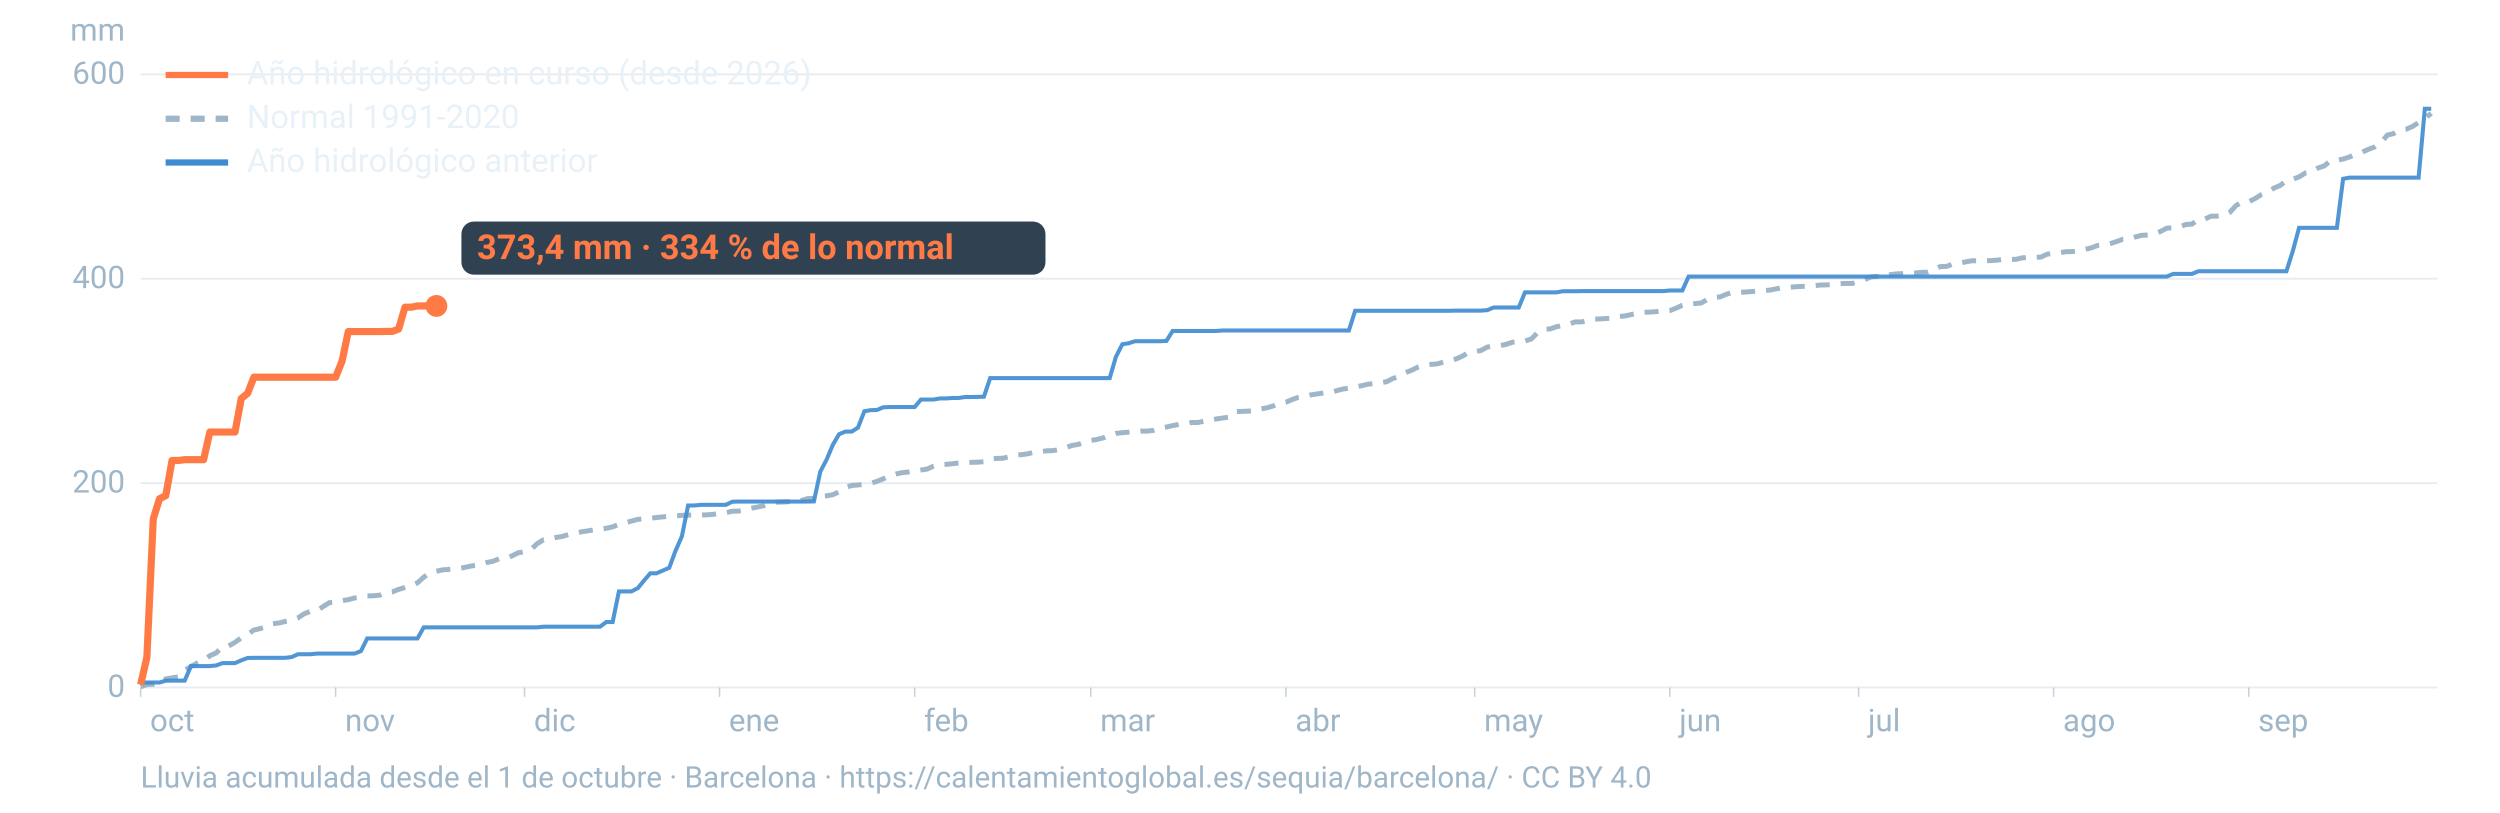
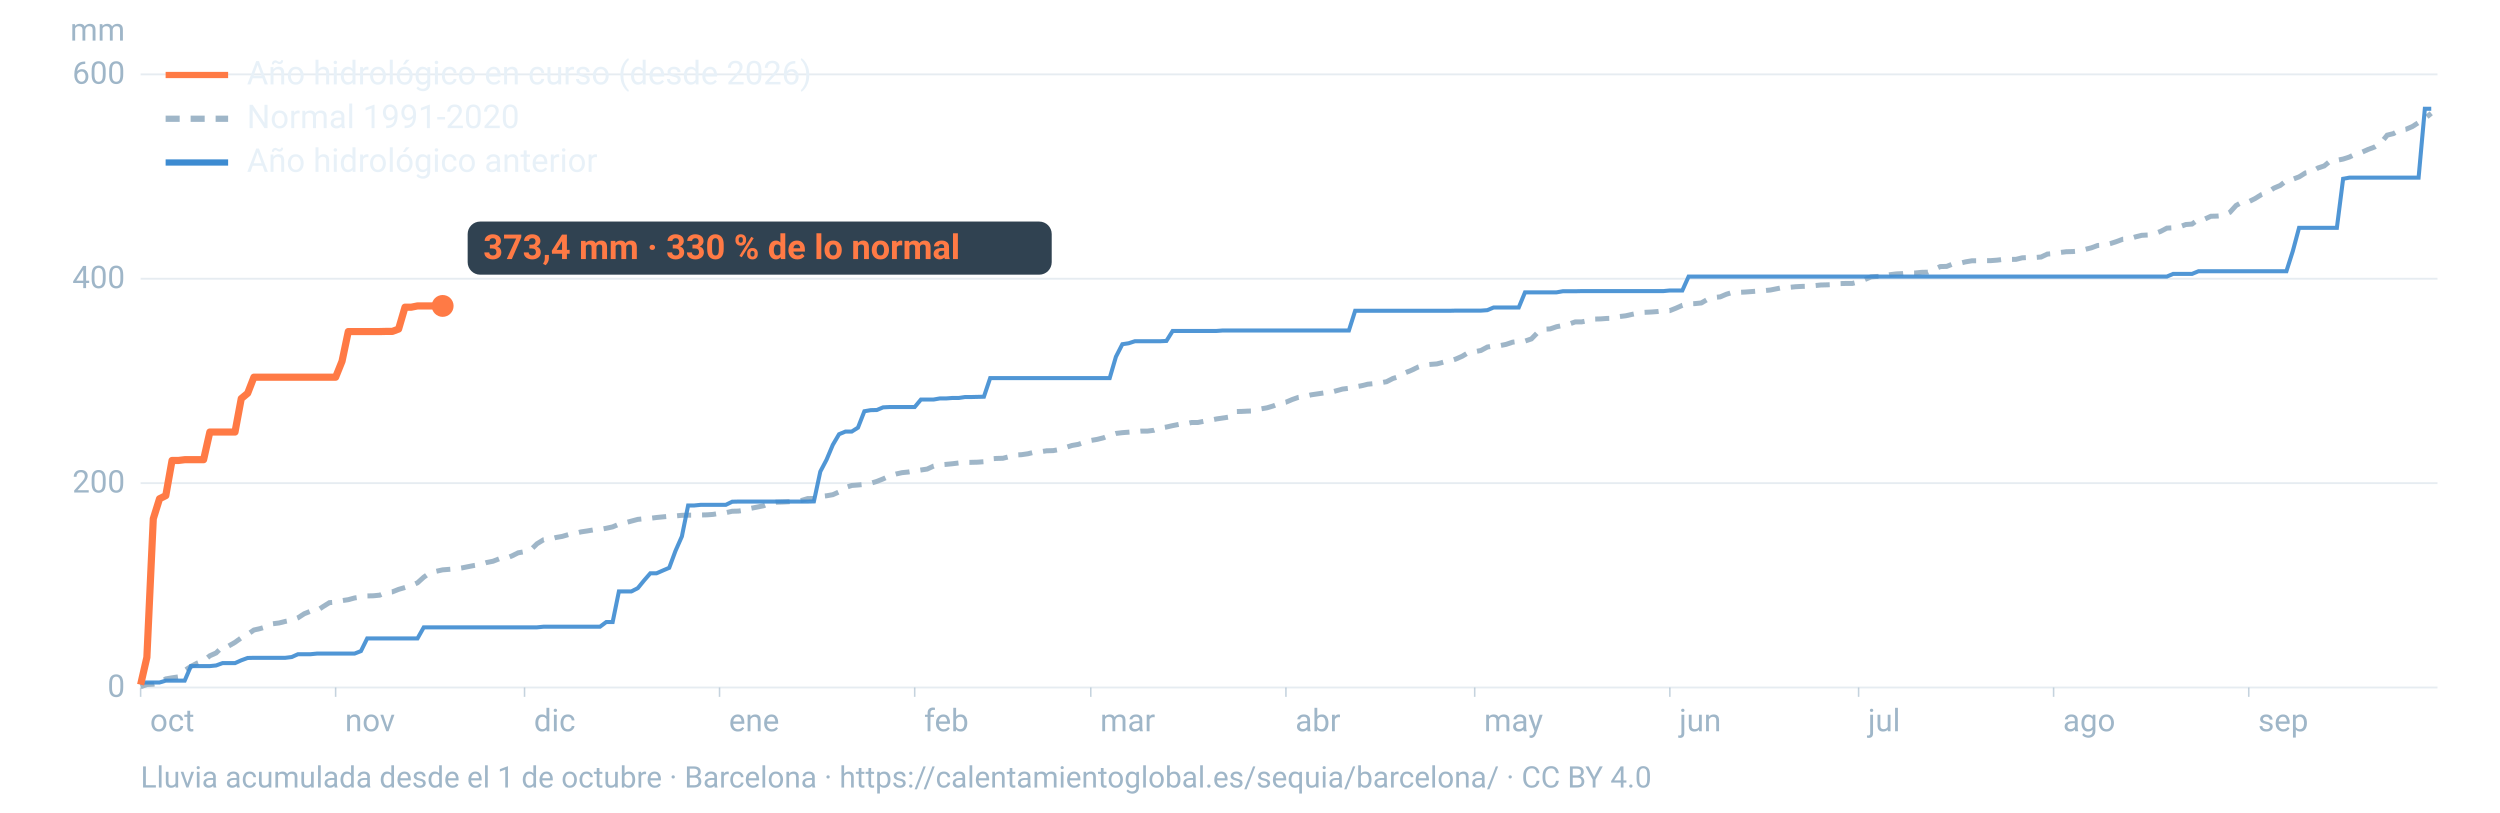
<svg xmlns="http://www.w3.org/2000/svg" viewBox="0 0 1600 520" width="1600" height="520" role="img" aria-labelledby="t d" font-family="-apple-system,BlinkMacSystemFont,'Segoe UI',Roboto,Helvetica,Arial,sans-serif">
  <line x1="90" x2="1560" y1="440.0" y2="440.0" stroke="#9fb6c8" stroke-opacity="0.25" stroke-width="1.2" />
  <text x="80" y="446.0" font-size="20" fill="#9fb6c8" text-anchor="end">0</text>
  <line x1="90" x2="1560" y1="309.2" y2="309.2" stroke="#9fb6c8" stroke-opacity="0.25" stroke-width="1.2" />
  <text x="80" y="315.2" font-size="20" fill="#9fb6c8" text-anchor="end">200</text>
  <line x1="90" x2="1560" y1="178.4" y2="178.4" stroke="#9fb6c8" stroke-opacity="0.25" stroke-width="1.2" />
  <text x="80" y="184.4" font-size="20" fill="#9fb6c8" text-anchor="end">400</text>
  <line x1="90" x2="1560" y1="47.6" y2="47.6" stroke="#9fb6c8" stroke-opacity="0.25" stroke-width="1.2" />
  <text x="80" y="53.6" font-size="20" fill="#9fb6c8" text-anchor="end">600</text>
  <text x="80" y="26" font-size="20" fill="#9fb6c8" text-anchor="end">mm</text>
  <text x="96.0" y="468" font-size="20" fill="#9fb6c8">oct</text>
  <line x1="90.0" x2="90.0" y1="440" y2="446" stroke="#9fb6c8" stroke-opacity="0.6" />
  <text x="220.8" y="468" font-size="20" fill="#9fb6c8">nov</text>
  <line x1="214.8" x2="214.8" y1="440" y2="446" stroke="#9fb6c8" stroke-opacity="0.6" />
  <text x="341.7" y="468" font-size="20" fill="#9fb6c8">dic</text>
  <line x1="335.7" x2="335.7" y1="440" y2="446" stroke="#9fb6c8" stroke-opacity="0.6" />
  <text x="466.5" y="468" font-size="20" fill="#9fb6c8">ene</text>
  <line x1="460.5" x2="460.5" y1="440" y2="446" stroke="#9fb6c8" stroke-opacity="0.6" />
  <text x="591.4" y="468" font-size="20" fill="#9fb6c8">feb</text>
  <line x1="585.4" x2="585.4" y1="440" y2="446" stroke="#9fb6c8" stroke-opacity="0.6" />
  <text x="704.1" y="468" font-size="20" fill="#9fb6c8">mar</text>
  <line x1="698.1" x2="698.1" y1="440" y2="446" stroke="#9fb6c8" stroke-opacity="0.6" />
  <text x="829.0" y="468" font-size="20" fill="#9fb6c8">abr</text>
  <line x1="823.0" x2="823.0" y1="440" y2="446" stroke="#9fb6c8" stroke-opacity="0.6" />
  <text x="949.8" y="468" font-size="20" fill="#9fb6c8">may</text>
  <line x1="943.8" x2="943.8" y1="440" y2="446" stroke="#9fb6c8" stroke-opacity="0.6" />
  <text x="1074.7" y="468" font-size="20" fill="#9fb6c8">jun</text>
  <line x1="1068.7" x2="1068.7" y1="440" y2="446" stroke="#9fb6c8" stroke-opacity="0.6" />
  <text x="1195.5" y="468" font-size="20" fill="#9fb6c8">jul</text>
  <line x1="1189.5" x2="1189.5" y1="440" y2="446" stroke="#9fb6c8" stroke-opacity="0.6" />
  <text x="1320.3" y="468" font-size="20" fill="#9fb6c8">ago</text>
  <line x1="1314.3" x2="1314.3" y1="440" y2="446" stroke="#9fb6c8" stroke-opacity="0.6" />
  <text x="1445.2" y="468" font-size="20" fill="#9fb6c8">sep</text>
  <line x1="1439.2" x2="1439.2" y1="440" y2="446" stroke="#9fb6c8" stroke-opacity="0.6" />
  <path d="M90.0,439.5L94.0,438.1L98.1,437.9L102.1,436.9L106.1,434.5L110.1,433.8L114.2,433.2L118.2,429.1L122.2,426.5L126.2,424.4L130.3,422.9L134.3,419.7L138.3,417.9L142.4,413.9L146.4,413.4L150.4,411.1L154.4,408.2L158.5,406.0L162.5,403.2L166.5,402.3L170.5,401.1L174.6,399.2L178.6,398.7L182.6,397.7L186.7,396.9L190.7,395.4L194.7,392.8L198.7,391.2L202.8,390.9L206.8,388.2L210.8,385.7L214.8,385.4L218.9,384.4L222.9,383.8L226.9,382.7L231.0,382.1L235.0,381.4L239.0,381.3L243.0,380.9L247.1,379.1L251.1,378.8L255.1,377.2L259.2,376.0L263.2,374.8L267.2,373.0L271.2,369.4L275.3,366.5L279.3,365.6L283.3,364.7L287.3,364.4L291.4,364.1L295.4,363.5L299.4,362.7L303.5,361.9L307.5,361.3L311.5,360.0L315.5,359.2L319.6,357.6L323.6,357.4L327.6,355.8L331.6,353.8L335.7,353.1L339.7,351.9L343.7,348.0L347.8,345.5L351.8,345.1L355.8,344.0L359.8,343.3L363.9,342.1L367.9,341.4L371.9,340.4L375.9,339.8L380.0,339.1L384.0,338.8L388.0,338.1L392.1,337.2L396.1,335.5L400.1,334.6L404.1,333.5L408.2,332.4L412.2,332.0L416.2,331.7L420.2,331.2L424.3,330.8L428.3,330.4L432.3,330.2L436.4,329.8L440.4,329.7L444.4,329.7L448.4,329.6L452.5,329.5L456.5,329.2L460.5,328.5L464.5,328.1L468.6,327.2L472.6,327.1L476.6,326.5L480.7,325.3L484.7,324.5L488.7,323.7L492.7,322.1L496.8,321.4L500.8,321.3L504.8,321.1L508.8,320.7L512.9,320.3L516.9,319.1L520.9,319.0L525.0,317.7L529.0,317.3L533.0,316.6L537.0,314.8L541.1,312.0L545.1,310.7L549.1,310.4L553.2,310.0L557.2,309.3L561.2,308.1L565.2,306.5L569.3,304.6L573.3,303.4L577.3,302.5L581.3,302.1L585.4,301.4L589.4,300.8L593.4,300.2L597.5,298.3L601.5,297.5L605.5,297.2L609.5,296.8L613.6,296.3L617.6,295.9L621.6,295.9L625.6,295.8L629.7,295.5L633.7,293.7L637.7,293.4L641.8,293.3L645.8,292.3L649.8,291.2L653.8,291.0L657.9,290.4L661.9,289.4L665.9,289.1L669.9,288.5L674.0,288.4L678.0,287.7L682.0,286.4L686.1,285.1L690.1,284.4L694.1,283.0L698.1,281.9L702.2,281.2L706.2,280.2L710.2,278.6L714.2,277.4L718.3,276.9L722.3,276.6L726.3,276.3L730.4,275.9L734.4,275.9L738.4,275.4L742.4,274.0L746.5,273.3L750.5,272.4L754.5,271.6L758.5,271.4L762.6,270.4L766.6,270.4L770.6,269.6L774.7,268.9L778.7,268.1L782.7,267.5L786.7,266.9L790.8,263.4L794.8,263.3L798.8,263.1L802.8,263.0L806.9,261.7L810.9,261.0L814.9,259.8L819.0,258.2L823.0,257.4L827.0,255.7L831.0,254.3L835.1,253.7L839.1,252.7L843.1,252.1L847.2,251.5L851.2,251.2L855.2,250.1L859.2,249.0L863.3,248.5L867.3,247.6L871.3,246.9L875.3,245.9L879.4,245.5L883.4,245.0L887.4,244.3L891.5,242.2L895.5,241.0L899.5,238.5L903.5,236.9L907.6,234.9L911.6,233.6L915.6,233.2L919.6,232.9L923.7,231.8L927.7,231.1L931.7,229.8L935.8,228.0L939.8,225.6L943.8,225.1L947.8,224.3L951.9,222.1L955.9,221.4L959.9,221.2L963.9,220.4L968.0,219.0L972.0,218.5L976.0,218.3L980.1,216.9L984.1,212.8L988.1,210.7L992.1,210.5L996.2,209.1L1000.2,208.3L1004.2,207.4L1008.2,206.0L1012.3,206.0L1016.3,205.2L1020.3,204.2L1024.4,204.1L1028.4,203.8L1032.4,203.7L1036.4,202.6L1040.5,202.1L1044.5,201.2L1048.5,200.4L1052.5,199.9L1056.6,199.7L1060.6,199.4L1064.6,198.9L1068.7,198.8L1072.7,197.2L1076.7,195.4L1080.7,194.4L1084.8,194.3L1088.8,193.9L1092.8,191.6L1096.8,190.4L1100.9,190.0L1104.9,188.3L1108.9,187.1L1113.0,187.1L1117.0,186.9L1121.0,186.6L1125.0,186.3L1129.1,186.0L1133.1,185.6L1137.1,184.8L1141.2,184.0L1145.2,183.9L1149.2,183.5L1153.2,183.3L1157.3,183.2L1161.3,182.8L1165.3,182.4L1169.3,182.3L1173.4,182.1L1177.4,181.5L1181.4,181.4L1185.5,181.4L1189.5,180.4L1193.5,178.9L1197.5,177.2L1201.6,176.9L1205.6,176.9L1209.6,175.8L1213.6,175.3L1217.7,175.1L1221.7,174.7L1225.7,174.7L1229.8,174.3L1233.8,174.2L1237.8,172.4L1241.8,170.6L1245.9,170.5L1249.9,168.9L1253.9,168.6L1257.9,167.6L1262.0,166.9L1266.0,166.9L1270.0,166.8L1274.1,166.8L1278.1,166.5L1282.1,166.0L1286.1,166.0L1290.2,166.0L1294.2,165.0L1298.2,164.8L1302.2,164.8L1306.3,164.5L1310.3,162.6L1314.3,162.3L1318.4,161.6L1322.4,161.1L1326.4,161.0L1330.4,160.7L1334.5,159.6L1338.5,158.6L1342.5,157.1L1346.5,156.9L1350.6,155.9L1354.6,154.6L1358.6,153.1L1362.7,152.9L1366.7,151.6L1370.7,150.6L1374.7,150.4L1378.8,149.6L1382.8,148.1L1386.8,146.0L1390.8,145.8L1394.9,145.2L1398.9,143.7L1402.9,143.4L1407.0,140.4L1411.0,140.2L1415.0,138.4L1419.0,138.3L1423.1,137.9L1427.1,135.9L1431.1,131.5L1435.2,129.2L1439.2,129.1L1443.2,127.1L1447.2,124.6L1451.3,123.1L1455.3,120.4L1459.3,118.7L1463.3,115.6L1467.4,114.7L1471.4,113.2L1475.4,110.7L1479.5,110.0L1483.5,107.5L1487.5,106.2L1491.5,102.9L1495.6,102.6L1499.6,101.8L1503.6,100.5L1507.6,98.5L1511.7,97.4L1515.7,95.6L1519.7,94.1L1523.8,91.5L1527.8,86.5L1531.8,85.5L1535.8,83.3L1539.9,82.7L1543.9,81.0L1547.9,78.4L1551.9,75.9L1556.0,72.5" fill="none" stroke="#9fb6c8" stroke-width="3.2" stroke-dasharray="9 7" />
  <path d="M90.0,436.8L94.0,436.8L98.1,436.8L102.1,436.8L106.1,435.6L110.1,435.6L114.2,435.6L118.2,435.6L122.2,426.3L126.2,426.3L130.3,426.3L134.3,426.3L138.3,425.9L142.4,424.4L146.4,424.4L150.4,424.4L154.4,422.6L158.5,421.1L162.5,421.0L166.5,421.0L170.5,421.0L174.6,421.0L178.6,421.0L182.6,421.0L186.7,420.5L190.7,418.7L194.7,418.7L198.7,418.7L202.8,418.3L206.8,418.3L210.8,418.3L214.8,418.3L218.9,418.3L222.9,418.3L226.9,418.3L231.0,416.7L235.0,408.6L239.0,408.6L243.0,408.6L247.1,408.6L251.1,408.6L255.1,408.6L259.2,408.6L263.2,408.6L267.2,408.6L271.2,401.5L275.3,401.5L279.3,401.5L283.3,401.5L287.3,401.5L291.4,401.5L295.4,401.5L299.4,401.5L303.5,401.5L307.5,401.5L311.5,401.5L315.5,401.5L319.6,401.5L323.6,401.5L327.6,401.5L331.6,401.5L335.7,401.5L339.7,401.5L343.7,401.5L347.8,401.1L351.8,401.1L355.8,401.1L359.8,401.1L363.9,401.1L367.9,401.1L371.9,401.1L375.9,401.1L380.0,401.1L384.0,401.1L388.0,398.1L392.1,398.1L396.1,378.5L400.1,378.5L404.1,378.5L408.2,376.4L412.2,371.5L416.2,366.9L420.2,366.9L424.3,365.1L428.3,363.4L432.3,352.6L436.4,343.3L440.4,323.5L444.4,323.5L448.4,323.1L452.5,323.1L456.5,323.1L460.5,323.1L464.5,323.1L468.6,321.1L472.6,321.0L476.6,321.0L480.7,321.0L484.7,321.0L488.7,321.0L492.7,321.0L496.8,321.0L500.8,321.0L504.8,321.0L508.8,321.0L512.9,321.0L516.9,321.0L520.9,320.9L525.0,301.8L529.0,294.2L533.0,284.7L537.0,277.9L541.1,276.2L545.1,276.2L549.1,273.7L553.2,263.2L557.2,262.5L561.2,262.4L565.2,260.7L569.3,260.5L573.3,260.5L577.3,260.5L581.3,260.5L585.4,260.5L589.4,255.7L593.4,255.7L597.5,255.7L601.5,255.0L605.5,255.0L609.5,254.7L613.6,254.7L617.6,254.1L621.6,254.1L625.6,254.0L629.7,253.9L633.7,242.0L637.7,242.0L641.8,242.0L645.8,242.0L649.8,242.0L653.8,242.0L657.9,242.0L661.9,242.0L665.9,242.0L669.9,242.0L674.0,242.0L678.0,242.0L682.0,242.0L686.1,242.0L690.1,242.0L694.1,242.0L698.1,242.0L702.2,242.0L706.2,242.0L710.2,242.0L714.2,228.3L718.3,220.3L722.3,219.7L726.3,218.4L730.4,218.4L734.4,218.4L738.4,218.4L742.4,218.4L746.5,218.2L750.5,211.8L754.5,211.8L758.5,211.8L762.6,211.8L766.6,211.8L770.6,211.8L774.7,211.8L778.7,211.8L782.7,211.5L786.7,211.5L790.8,211.5L794.8,211.5L798.8,211.5L802.8,211.5L806.9,211.5L810.9,211.5L814.9,211.5L819.0,211.5L823.0,211.5L827.0,211.5L831.0,211.5L835.1,211.5L839.1,211.5L843.1,211.5L847.2,211.5L851.2,211.5L855.2,211.5L859.2,211.5L863.3,211.5L867.3,198.9L871.3,198.9L875.3,198.9L879.4,198.9L883.4,198.9L887.4,198.9L891.5,198.9L895.5,198.9L899.5,198.9L903.5,198.9L907.6,198.9L911.6,198.9L915.6,198.9L919.6,198.9L923.7,198.9L927.7,198.9L931.7,198.8L935.8,198.8L939.8,198.8L943.8,198.8L947.8,198.8L951.9,198.5L955.9,196.8L959.9,196.8L963.9,196.8L968.0,196.8L972.0,196.8L976.0,187.1L980.1,187.1L984.1,187.1L988.1,187.1L992.1,187.1L996.2,187.1L1000.2,186.4L1004.2,186.4L1008.2,186.4L1012.3,186.3L1016.3,186.3L1020.3,186.3L1024.4,186.3L1028.4,186.3L1032.4,186.3L1036.4,186.3L1040.5,186.3L1044.5,186.3L1048.5,186.3L1052.5,186.3L1056.6,186.3L1060.6,186.3L1064.6,186.3L1068.7,185.9L1072.7,185.9L1076.7,185.9L1080.7,177.0L1084.8,177.0L1088.8,177.0L1092.8,177.0L1096.8,177.0L1100.9,177.0L1104.9,177.0L1108.9,177.0L1113.0,177.0L1117.0,177.0L1121.0,177.0L1125.0,177.0L1129.1,177.0L1133.1,177.0L1137.1,177.0L1141.2,177.0L1145.2,177.0L1149.2,177.0L1153.2,177.0L1157.3,177.0L1161.3,177.0L1165.3,177.0L1169.3,177.0L1173.4,177.0L1177.4,177.0L1181.4,177.0L1185.5,177.0L1189.5,177.0L1193.5,177.0L1197.5,177.0L1201.6,177.0L1205.6,177.0L1209.6,177.0L1213.6,177.0L1217.7,177.0L1221.7,177.0L1225.7,177.0L1229.8,177.0L1233.8,177.0L1237.8,177.0L1241.8,177.0L1245.9,177.0L1249.9,177.0L1253.9,177.0L1257.9,177.0L1262.0,177.0L1266.0,177.0L1270.0,177.0L1274.1,177.0L1278.1,177.0L1282.1,177.0L1286.1,177.0L1290.2,177.0L1294.2,177.0L1298.2,177.0L1302.2,177.0L1306.3,177.0L1310.3,177.0L1314.3,177.0L1318.4,177.0L1322.4,177.0L1326.4,177.0L1330.4,177.0L1334.5,177.0L1338.5,177.0L1342.5,177.0L1346.5,177.0L1350.6,177.0L1354.6,177.0L1358.6,177.0L1362.7,177.0L1366.7,177.0L1370.7,177.0L1374.7,177.0L1378.8,177.0L1382.8,177.0L1386.8,177.0L1390.8,175.3L1394.9,175.3L1398.9,175.3L1402.9,175.3L1407.0,173.6L1411.0,173.6L1415.0,173.6L1419.0,173.6L1423.1,173.6L1427.1,173.6L1431.1,173.6L1435.2,173.6L1439.2,173.6L1443.2,173.6L1447.2,173.6L1451.3,173.6L1455.3,173.6L1459.3,173.6L1463.3,173.6L1467.4,160.7L1471.4,145.8L1475.4,145.8L1479.5,145.8L1483.5,145.8L1487.5,145.8L1491.5,145.8L1495.6,145.8L1499.6,114.4L1503.6,113.7L1507.6,113.7L1511.7,113.7L1515.7,113.7L1519.7,113.7L1523.8,113.7L1527.8,113.7L1531.8,113.7L1535.8,113.7L1539.9,113.7L1543.9,113.7L1547.9,113.7L1551.9,69.6L1556.0,69.6" fill="none" stroke="#3d8bd1" stroke-width="2.6" stroke-opacity="0.9" />
-   <path d="M90.0,438.2L94.0,420.7L98.1,332.0L102.1,319.2L106.1,317.2L110.1,294.7L114.2,294.7L118.2,294.2L122.2,294.2L126.2,294.2L130.3,294.2L134.3,276.5L138.3,276.5L142.4,276.5L146.4,276.5L150.4,276.5L154.4,255.1L158.5,251.7L162.5,241.4L166.5,241.4L170.5,241.4L174.6,241.4L178.6,241.4L182.6,241.4L186.7,241.4L190.7,241.4L194.7,241.4L198.7,241.4L202.8,241.4L206.8,241.4L210.8,241.4L214.8,241.4L218.9,231.2L222.9,212.2L226.9,212.2L231.0,212.2L235.0,212.2L239.0,212.2L243.0,212.2L247.1,212.1L251.1,212.1L255.1,210.6L259.2,196.6L263.2,196.6L267.2,195.8L271.2,195.8L275.3,195.8L279.3,195.8" fill="none" stroke="#ff7a45" stroke-width="4.6" stroke-linejoin="round" />
-   <circle cx="279.3" cy="195.8" r="7" fill="#ff7a45" />
-   <rect x="295.3" y="141.8" width="373.8" height="34" rx="8" fill="#0c2133" fill-opacity="0.85" />
-   <text x="305.3" y="165.8" font-size="22" font-weight="700" fill="#ff7a45">373,4 mm · 334 % de lo normal</text>
+   <path d="M90.0,438.2L94.0,420.7L98.1,332.0L102.1,319.2L106.1,317.2L110.1,294.7L114.2,294.7L118.2,294.2L122.2,294.2L126.2,294.2L130.3,294.2L134.3,276.5L138.3,276.5L142.4,276.5L146.4,276.5L150.4,276.5L154.4,255.1L158.5,251.7L162.5,241.4L166.5,241.4L170.5,241.4L174.6,241.4L178.6,241.4L182.6,241.4L186.7,241.4L190.7,241.4L194.7,241.4L198.7,241.4L202.8,241.4L206.8,241.4L210.8,241.4L214.8,241.4L218.9,231.2L222.9,212.2L226.9,212.2L231.0,212.2L235.0,212.2L239.0,212.2L243.0,212.2L247.1,212.1L251.1,212.1L255.1,210.6L259.2,196.6L263.2,196.6L267.2,195.8L271.2,195.8L275.3,195.8L279.3,195.8L283.3,195.8" fill="none" stroke="#ff7a45" stroke-width="4.6" stroke-linejoin="round" />
+   <circle cx="283.3" cy="195.8" r="7" fill="#ff7a45" />
+   <rect x="299.3" y="141.8" width="373.8" height="34" rx="8" fill="#0c2133" fill-opacity="0.85" />
+   <text x="309.3" y="165.8" font-size="22" font-weight="700" fill="#ff7a45">373,4 mm · 330 % de lo normal</text>
  <line x1="106" x2="146" y1="48" y2="48" stroke="#ff7a45" stroke-width="4" />
  <text x="158" y="54" font-size="21" fill="#e8f1f8">Año hidrológico en curso (desde 2026)</text>
  <line x1="106" x2="146" y1="76" y2="76" stroke="#9fb6c8" stroke-width="4" stroke-dasharray="9 7" />
  <text x="158" y="82" font-size="21" fill="#e8f1f8">Normal 1991-2020</text>
  <line x1="106" x2="146" y1="104" y2="104" stroke="#3d8bd1" stroke-width="4" />
  <text x="158" y="110" font-size="21" fill="#e8f1f8">Año hidrológico anterior</text>
  <text x="90" y="504" font-size="19" fill="#9fb6c8">Lluvia acumulada desde el 1 de octubre · Barcelona · https://calentamientoglobal.es/sequia/barcelona/ · CC BY 4.0</text>
</svg>
